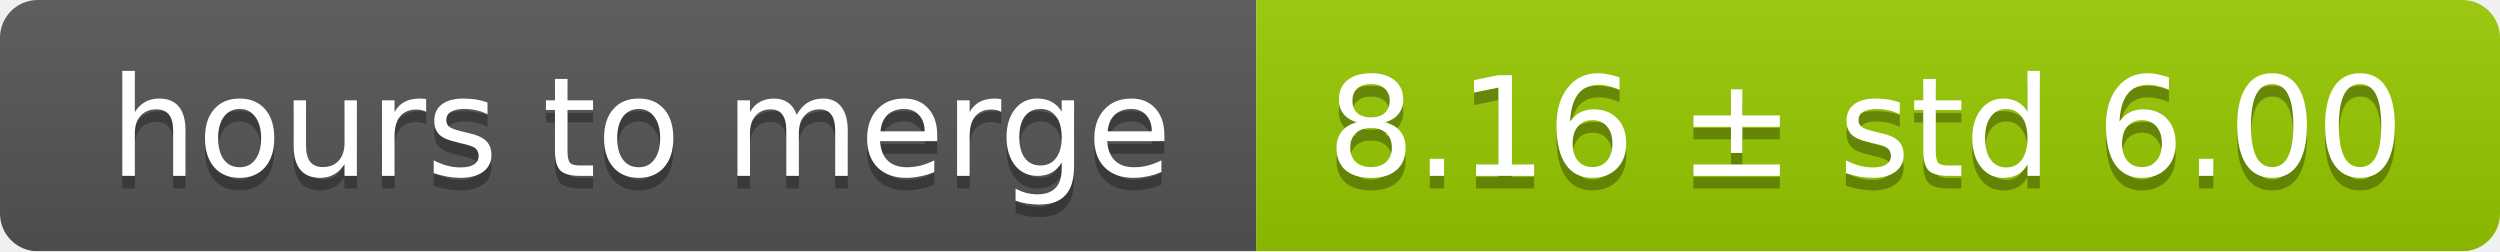
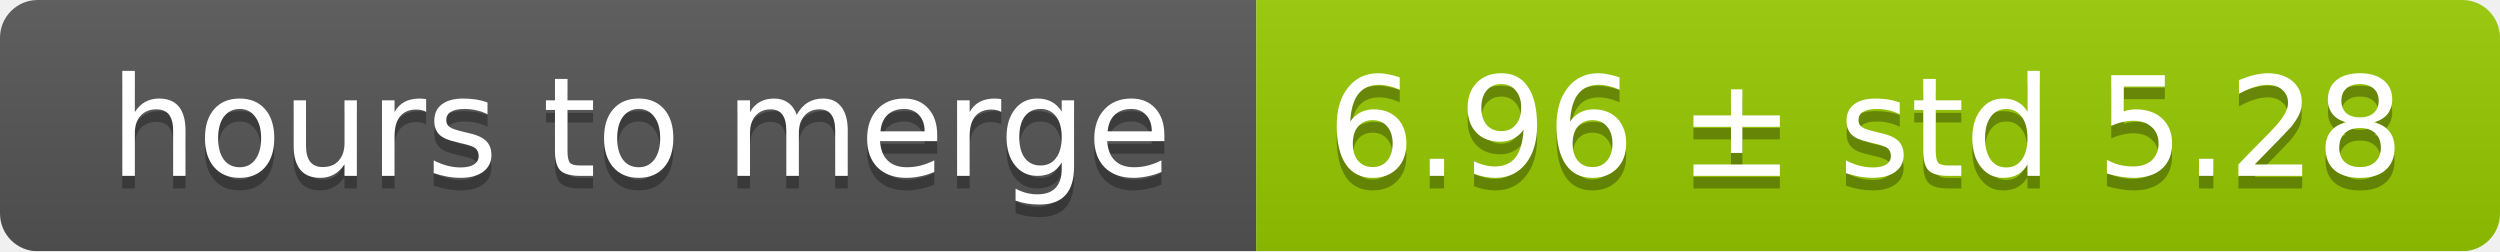
<svg xmlns="http://www.w3.org/2000/svg" width="199" height="20">
  <linearGradient id="smooth" x2="0" y2="100%">
    <stop offset="0" stop-color="#bbb" stop-opacity=".1" />
    <stop offset="1" stop-opacity=".1" />
  </linearGradient>
  <mask id="round">
    <rect width="199" height="20" rx="3" fill="#fff" />
  </mask>
  <g mask="url(#round)">
    <rect width="100" height="20" fill="#555" />
    <rect x="100" width="99" height="20" fill="#97ca00" />
    <rect width="199" height="20" fill="url(#smooth)" />
  </g>
  <g fill="#fff" text-anchor="middle" font-family="DejaVu Sans,Verdana,Geneva,sans-serif" font-size="11">
    <text x="51" y="15" fill="#010101" fill-opacity=".3">hours to merge</text>
    <text x="51" y="14">hours to merge</text>
-     <text x="148.5" y="15" fill="#010101" fill-opacity=".3">8.16 ± std 6.00</text>
-     <text x="148.5" y="14">8.16 ± std 6.00</text>
+     <text x="148.5" y="15" fill="#010101" fill-opacity=".3">6.96 ± std 5.28</text>
+     <text x="148.5" y="14">6.96 ± std 5.28</text>
  </g>
</svg>
